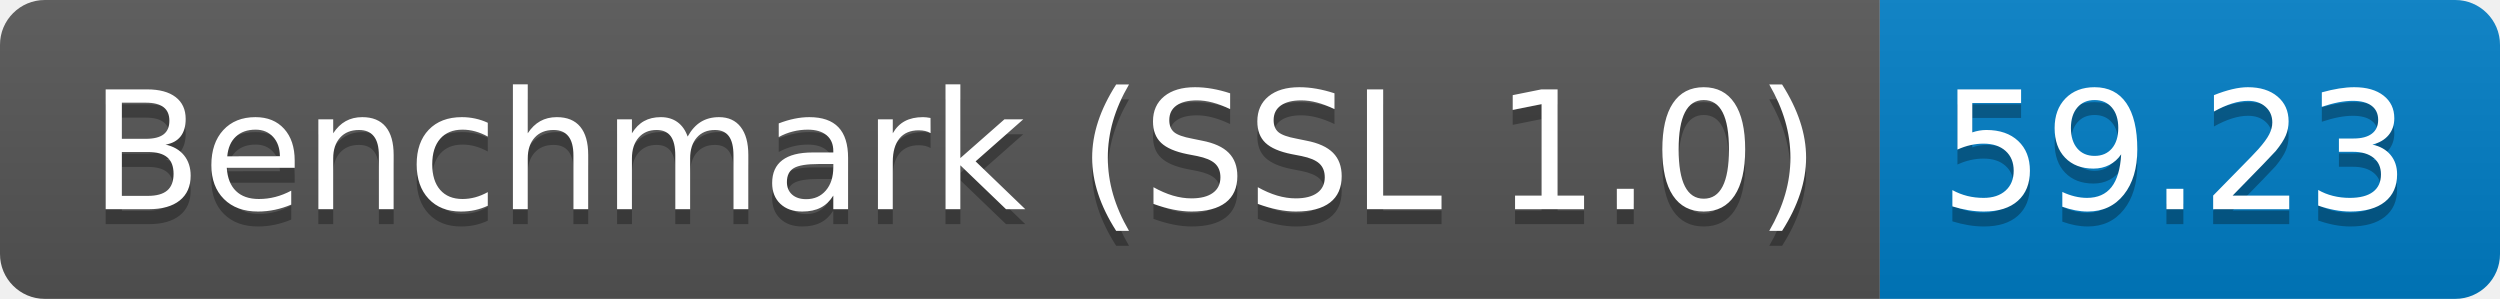
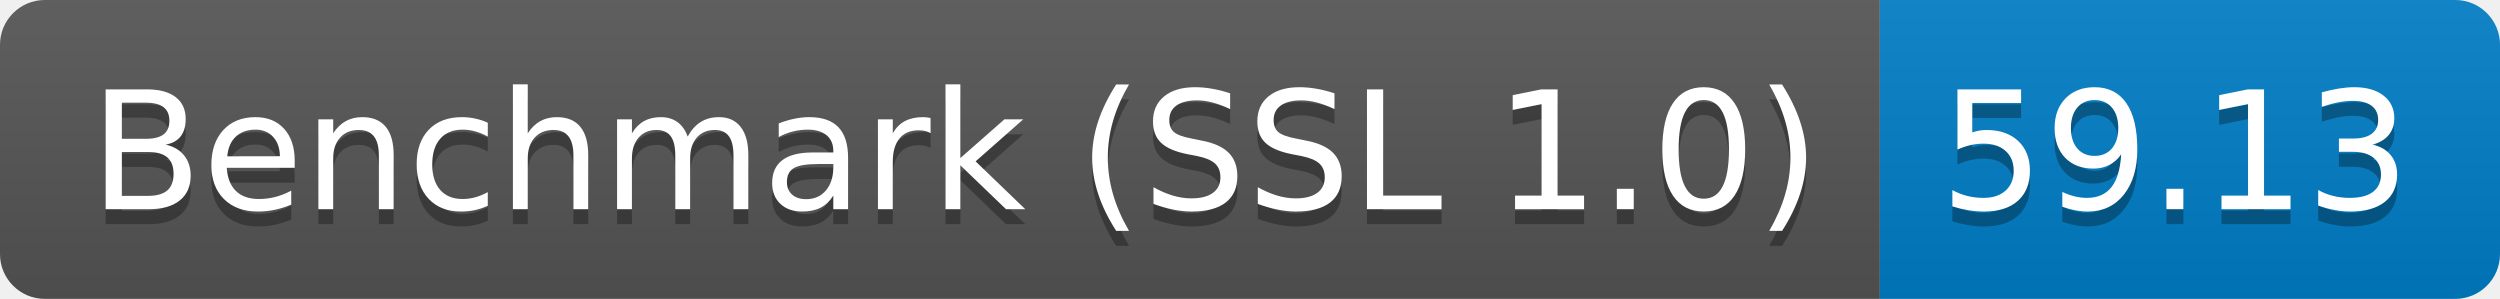
<svg xmlns="http://www.w3.org/2000/svg" height="20" width="167.3">
  <linearGradient id="smooth" x2="0" y2="100%">
    <stop offset="0" stop-color="#bbb" stop-opacity=".1" />
    <stop offset="1" stop-opacity=".1" />
  </linearGradient>
  <clipPath id="round">
    <rect fill="#fff" height="20" rx="3" width="167.3" />
  </clipPath>
  <g clip-path="url(#round)">
    <rect fill="#555" height="20" width="125.8" />
    <rect fill="#007ec6" height="20" width="41.5" x="125.8" />
    <rect fill="url(#smooth)" height="20" width="167.3" />
  </g>
  <g fill="#fff" font-family="DejaVu Sans,Verdana,Geneva,sans-serif" font-size="110" text-anchor="middle">
    <text fill="#010101" fill-opacity=".3" lengthAdjust="spacing" textLength="1158.0" transform="scale(0.1)" x="639.0" y="150">Benchmark (SSL 1.0)</text>
    <text lengthAdjust="spacing" textLength="1158.0" transform="scale(0.1)" x="639.0" y="140">Benchmark (SSL 1.0)</text>
-     <text fill="#010101" fill-opacity=".3" lengthAdjust="spacing" textLength="315.0" transform="scale(0.1)" x="1455.5" y="150">59.23</text>
-     <text lengthAdjust="spacing" textLength="315.0" transform="scale(0.1)" x="1455.5" y="140">59.23</text>
+     <text fill="#010101" fill-opacity=".3" lengthAdjust="spacing" textLength="315.0" transform="scale(0.1)" x="1455.5" y="150">59.13</text>
+     <text lengthAdjust="spacing" textLength="315.0" transform="scale(0.1)" x="1455.5" y="140">59.13</text>
  </g>
</svg>
